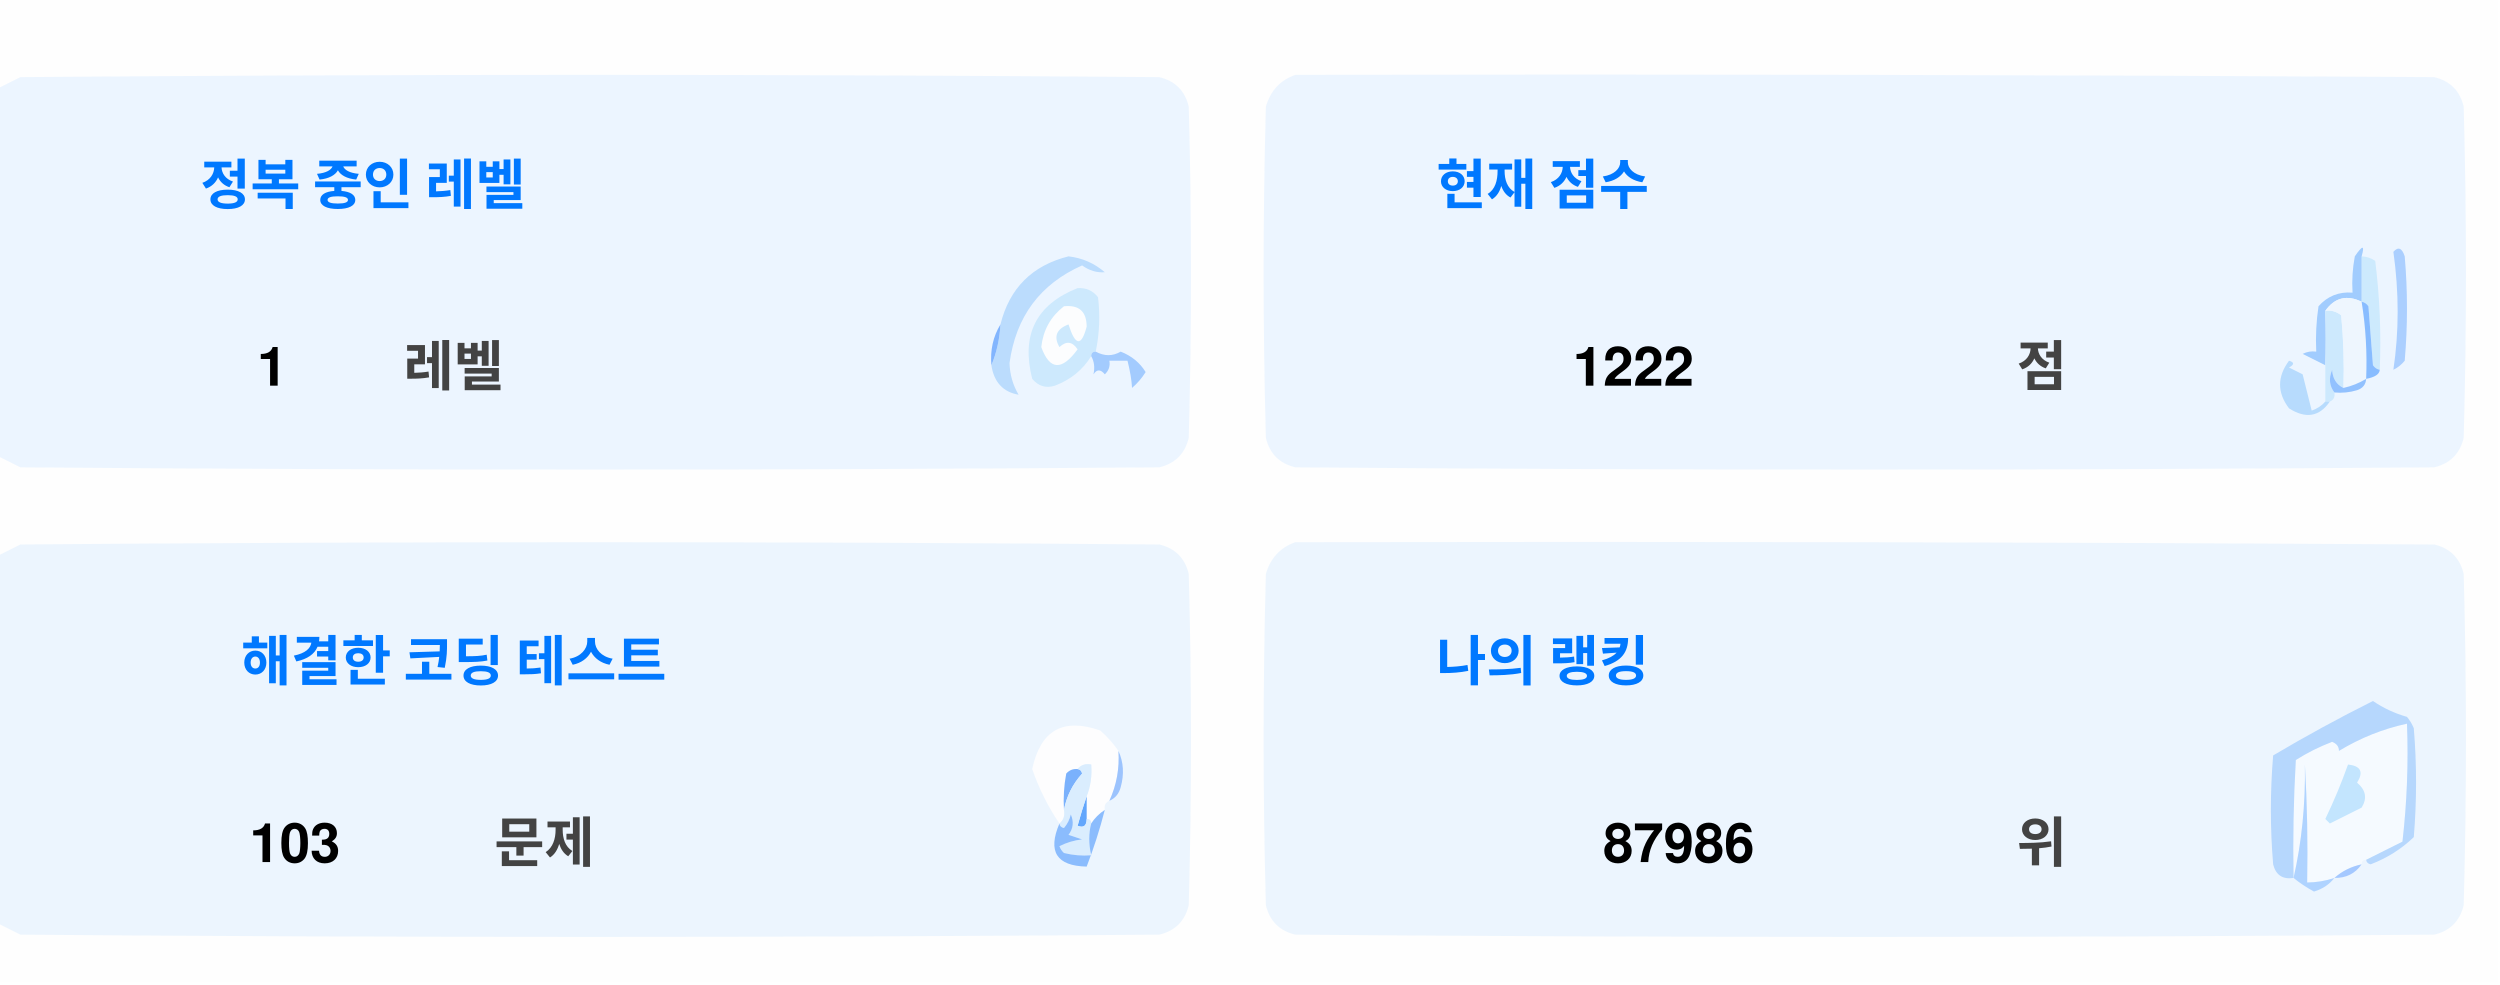
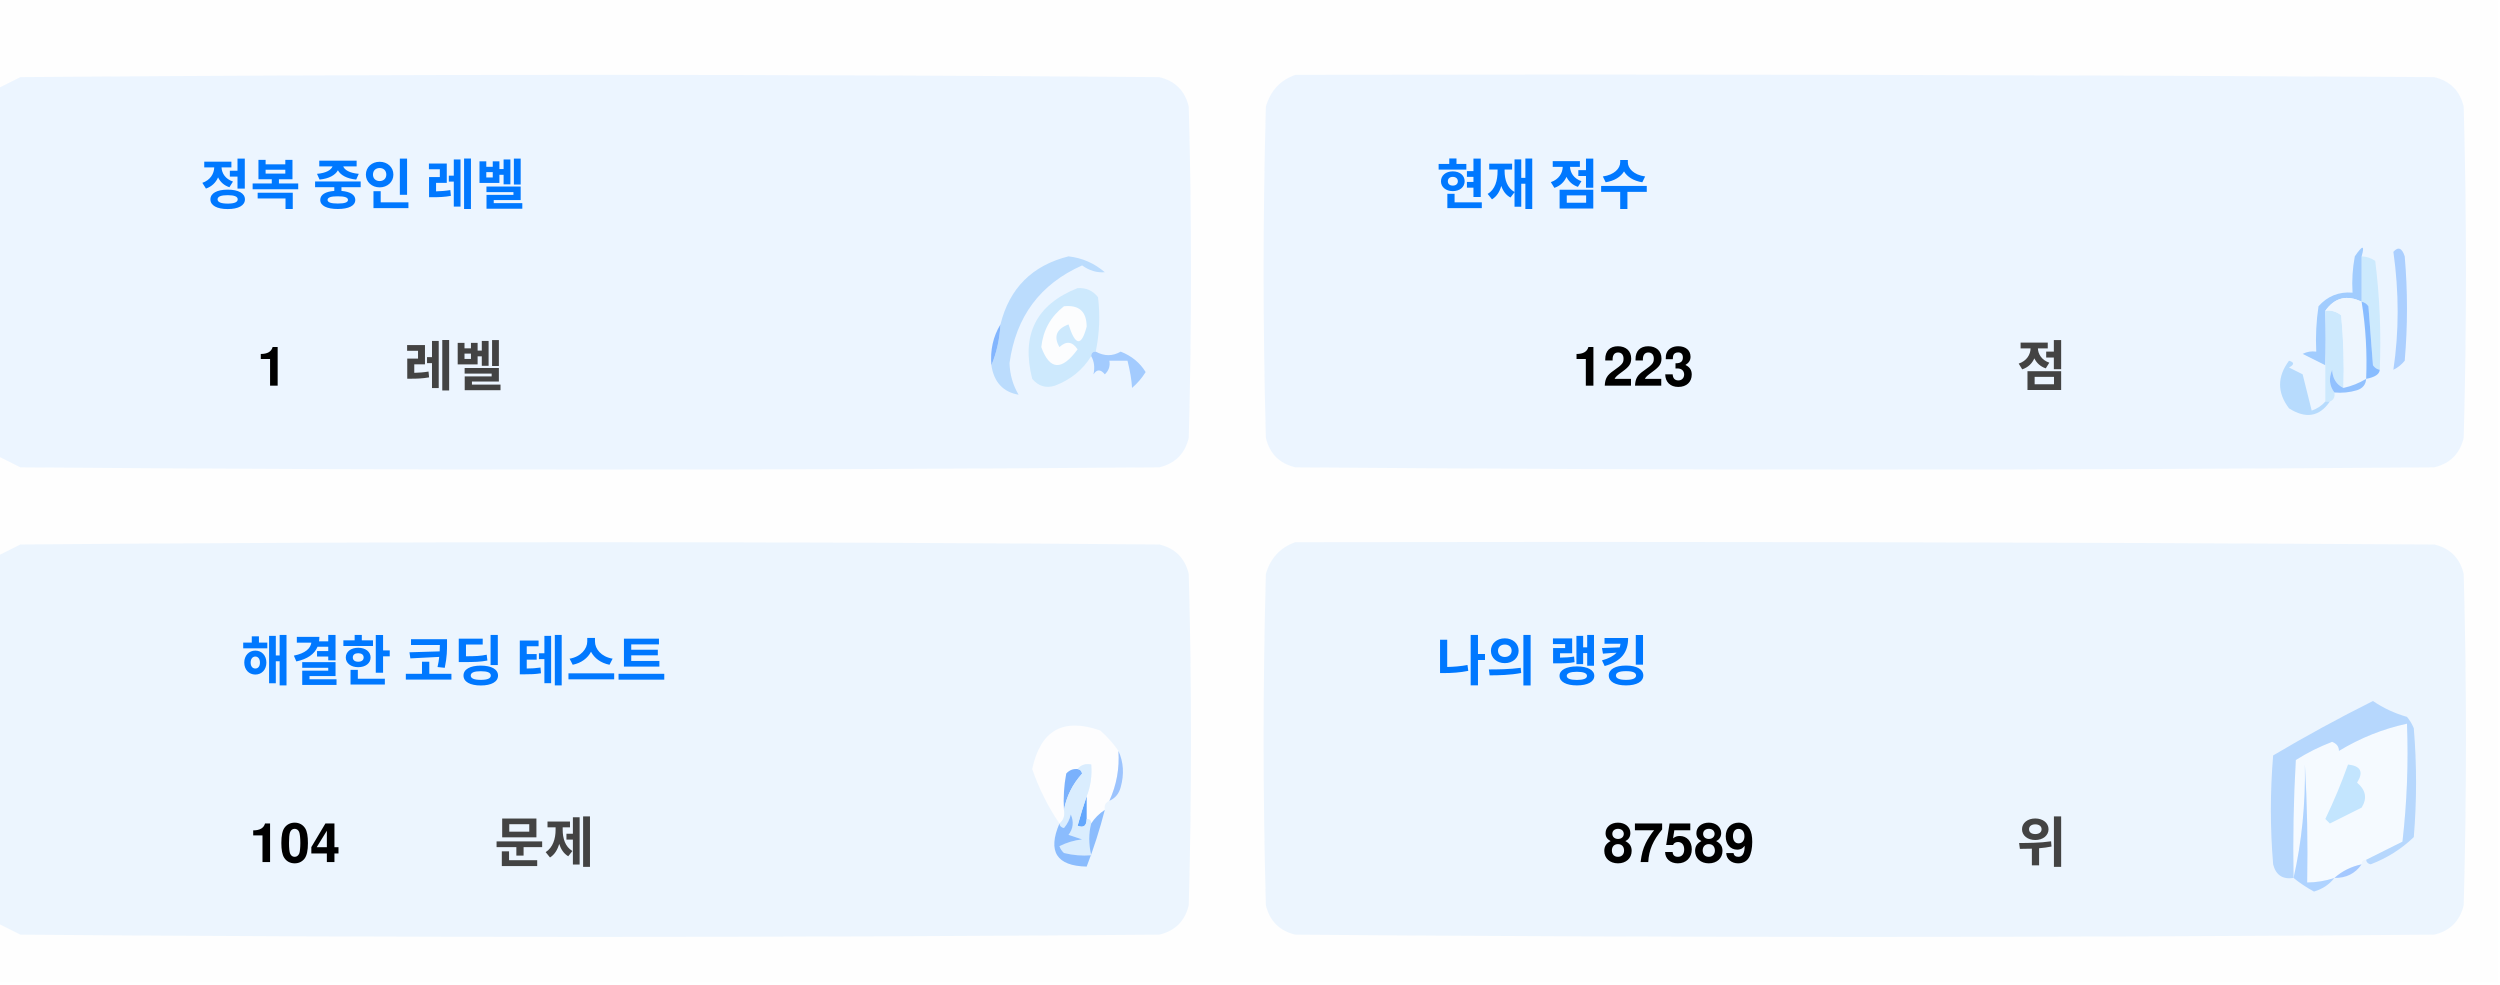
<svg xmlns="http://www.w3.org/2000/svg" version="1.1" width="551px" height="217px" style="shape-rendering:geometricPrecision; text-rendering:geometricPrecision; image-rendering:optimizeQuality; fill-rule:evenodd; clip-rule:evenodd">
  <style>.title {fill: #434343;font-size: 1rem;line-height: 1.5rem;font-weight: bold;font-family: -apple-system, BlinkMacSystemFont, Segoe UI, Helvetica, Arial, sans-serif, Apple Color Emoji, Segoe UI Emoji;}.desc {fill: #434343;font-size: 2.5rem;font-weight: bold;line-height: 1.5rem;font-family: -apple-system, BlinkMacSystemFont, Segoe UI, Helvetica, Arial, sans-serif, Apple Color Emoji, Segoe UI Emoji;}.desc-2 {fill: #434343;font-size: 1rem;font-weight: bold;line-height: 1.5rem;font-family: -apple-system, BlinkMacSystemFont, Segoe UI, Helvetica, Arial, sans-serif, Apple Color Emoji, Segoe UI Emoji;}.text, .desc {animation: twinkling 4s ease-in-out infinite;}@keyframes twinkling {40% { opacity: 1; }50% { opacity: 0.5; }60% { opacity: 1; }70% { opacity: 0.5; }80% { opacity: 1; }}</style>
  <g>
    <path style="opacity:1" fill="#fefefe" d="M -0.5,-0.5 C 183.167,-0.5 366.833,-0.5 550.5,-0.5C 550.5,71.833 550.5,144.167 550.5,216.5C 366.833,216.5 183.167,216.5 -0.5,216.5C -0.5,212.167 -0.5,207.833 -0.5,203.5C 1.14,204.32 2.807,205.153 4.5,206C 88.167,206.667 171.833,206.667 255.5,206C 259,205.167 261.167,203 262,199.5C 262.667,175.167 262.667,150.833 262,126.5C 261.167,123 259,120.833 255.5,120C 171.833,119.333 88.167,119.333 4.5,120C 2.807,120.847 1.14,121.68 -0.5,122.5C -0.5,115.167 -0.5,107.833 -0.5,100.5C 1.14,101.32 2.807,102.153 4.5,103C 88.167,103.667 171.833,103.667 255.5,103C 259,102.167 261.167,100 262,96.5C 262.667,72.167 262.667,47.833 262,23.5C 261.167,20 259,17.833 255.5,17C 171.833,16.333 88.167,16.333 4.5,17C 2.807,17.847 1.14,18.68 -0.5,19.5C -0.5,12.833 -0.5,6.167 -0.5,-0.5 Z" />
  </g>
  <g>
    <path style="opacity:1" fill="#ecf5ff" d="M -0.5,100.5 C -0.5,73.5 -0.5,46.5 -0.5,19.5C 1.14,18.68 2.807,17.847 4.5,17C 88.167,16.333 171.833,16.333 255.5,17C 259,17.833 261.167,20 262,23.5C 262.667,47.833 262.667,72.167 262,96.5C 261.167,100 259,102.167 255.5,103C 171.833,103.667 88.167,103.667 4.5,103C 2.807,102.153 1.14,101.32 -0.5,100.5 Z" />
  </g>
  <g>
    <path style="opacity:1" fill="#ecf5ff" d="M 285.5,16.5 C 369.167,16.333 452.834,16.5 536.5,17C 540,17.833 542.167,20 543,23.5C 543.667,47.833 543.667,72.167 543,96.5C 542.167,100 540,102.167 536.5,103C 452.833,103.667 369.167,103.667 285.5,103C 282,102.167 279.833,100 279,96.5C 278.333,72.167 278.333,47.833 279,23.5C 280.018,19.985 282.185,17.652 285.5,16.5 Z" />
  </g>
  <g>
    <path style="opacity:1" fill="#cdeafd" d="M 520.5,56.5 C 521.583,56.539 522.583,56.873 523.5,57.5C 524.498,65.472 524.831,73.472 524.5,81.5C 523.883,81.389 523.383,81.056 523,80.5C 522.667,76.167 522.333,71.833 522,67.5C 521.617,66.944 521.117,66.611 520.5,66.5C 520.5,63.167 520.5,59.833 520.5,56.5 Z" />
  </g>
  <g>
    <path style="opacity:1" fill="#abcfff" d="M 527.5,55.5 C 528.566,54.308 529.399,54.641 530,56.5C 530.667,64.167 530.667,71.833 530,79.5C 529.311,80.357 528.478,81.023 527.5,81.5C 528.758,73.08 528.758,64.414 527.5,55.5 Z" />
  </g>
  <g>
    <path style="opacity:1" fill="#bbdcfd" d="M 218.5,80.5 C 219.657,77.727 220.324,74.727 220.5,71.5C 222.49,63.51 227.49,58.51 235.5,56.5C 238.528,56.847 241.194,58.014 243.5,60C 241.744,60.141 240.078,59.641 238.5,58.5C 229.247,62.607 223.914,69.773 222.5,80C 222.565,82.526 223.232,84.859 224.5,87C 221.07,86.397 219.07,84.231 218.5,80.5 Z" />
  </g>
  <g>
    <path style="opacity:1" fill="#cde9fd" d="M 241.5,77.5 C 240.833,77.5 240.5,77.833 240.5,78.5C 238.628,81.529 235.961,83.695 232.5,85C 230.536,85.624 228.869,85.124 227.5,83.5C 225.021,73.791 228.354,67.124 237.5,63.5C 239.374,63.39 240.874,64.056 242,65.5C 242.497,69.524 242.331,73.524 241.5,77.5 Z" />
  </g>
  <g>
    <path style="opacity:1" fill="#fcfdfe" d="M 234.5,67.5 C 237.826,67.162 239.493,68.662 239.5,72C 238.334,76.434 237,76.267 235.5,71.5C 232.832,72.515 232.166,74.182 233.5,76.5C 235.017,75.089 236.351,75.256 237.5,77C 234.006,81.771 231.34,81.605 229.5,76.5C 229.904,72.771 231.571,69.771 234.5,67.5 Z" />
  </g>
  <g>
    <path style="opacity:1" fill="#a1ccfe" d="M 520.5,56.5 C 520.5,59.833 520.5,63.167 520.5,66.5C 517.238,64.922 514.572,65.589 512.5,68.5C 512.617,72.81 512.617,76.81 512.5,80.5C 510.86,79.68 509.193,78.847 507.5,78C 508.448,77.517 509.448,77.35 510.5,77.5C 510.335,74.15 510.502,70.817 511,67.5C 512.995,65.253 515.495,64.253 518.5,64.5C 518.336,61.813 518.503,59.146 519,56.5C 520.731,53.969 521.231,53.969 520.5,56.5 Z" />
  </g>
  <g>
    <path style="opacity:1" fill="#cde9fd" d="M 512.5,68.5 C 513.822,68.33 514.989,68.663 516,69.5C 516.499,74.823 516.666,80.156 516.5,85.5C 514.955,84.77 514.122,83.437 514,81.5C 513.22,83.387 513.387,85.054 514.5,86.5C 514.672,87.492 514.338,88.158 513.5,88.5C 513.167,88.5 512.833,88.5 512.5,88.5C 512.5,85.833 512.5,83.167 512.5,80.5C 512.617,76.81 512.617,72.81 512.5,68.5 Z" />
  </g>
  <g>
    <path style="opacity:1" fill="#eef6fe" d="M 520.5,66.5 C 521.407,72.106 521.74,77.773 521.5,83.5C 519.95,84.441 518.284,85.108 516.5,85.5C 516.666,80.156 516.499,74.823 516,69.5C 514.989,68.663 513.822,68.33 512.5,68.5C 514.572,65.589 517.238,64.922 520.5,66.5 Z" />
  </g>
  <g>
    <path style="opacity:1" fill="#88bcff" d="M 520.5,66.5 C 521.117,66.611 521.617,66.944 522,67.5C 522.333,71.833 522.667,76.167 523,80.5C 523.383,81.056 523.883,81.389 524.5,81.5C 524.445,82.469 523.445,83.136 521.5,83.5C 521.74,77.773 521.407,72.106 520.5,66.5 Z" />
  </g>
  <g>
    <path style="opacity:1" fill="#82b5fe" d="M 220.5,71.5 C 220.324,74.727 219.657,77.727 218.5,80.5C 218.215,77.171 218.882,74.171 220.5,71.5 Z" />
  </g>
  <g>
    <path style="opacity:1" fill="#a3cbfe" d="M 240.5,78.5 C 240.5,77.833 240.833,77.5 241.5,77.5C 243.391,78.536 245.224,78.536 247,77.5C 249.391,78.429 251.225,79.929 252.5,82C 251.681,83.319 250.681,84.486 249.5,85.5C 249.409,83.777 249.075,81.777 248.5,79.5C 247.167,79.5 245.833,79.5 244.5,79.5C 244.719,80.675 244.386,81.675 243.5,82.5C 242.575,81.359 241.741,81.359 241,82.5C 241.331,80.981 241.164,79.648 240.5,78.5 Z" />
  </g>
  <g>
    <path style="opacity:1" fill="#b7dbfd" d="M 512.5,88.5 C 512.833,88.5 513.167,88.5 513.5,88.5C 511.199,91.857 508.199,92.357 504.5,90C 501.872,86.535 501.872,83.035 504.5,79.5C 505.696,79.846 505.696,80.346 504.5,81C 505.5,81.5 506.5,82 507.5,82.5C 508.167,85.167 508.833,87.833 509.5,90.5C 510.739,90.058 511.739,89.391 512.5,88.5 Z" />
  </g>
  <g>
    <path style="opacity:1" fill="#92c1fe" d="M 516.5,85.5 C 518.284,85.108 519.95,84.441 521.5,83.5C 521.423,84.75 520.756,85.583 519.5,86C 517.866,86.493 516.199,86.66 514.5,86.5C 513.387,85.054 513.22,83.387 514,81.5C 514.122,83.437 514.955,84.77 516.5,85.5 Z" />
  </g>
  <g>
    <path style="opacity:1" fill="#ecf5fe" d="M -0.5,203.5 C -0.5,176.5 -0.5,149.5 -0.5,122.5C 1.14,121.68 2.807,120.847 4.5,120C 88.167,119.333 171.833,119.333 255.5,120C 259,120.833 261.167,123 262,126.5C 262.667,150.833 262.667,175.167 262,199.5C 261.167,203 259,205.167 255.5,206C 171.833,206.667 88.167,206.667 4.5,206C 2.807,205.153 1.14,204.32 -0.5,203.5 Z" />
  </g>
  <g>
    <path style="opacity:1" fill="#ecf5fe" d="M 285.5,119.5 C 369.167,119.333 452.834,119.5 536.5,120C 540,120.833 542.167,123 543,126.5C 543.667,150.833 543.667,175.167 543,199.5C 542.167,203 540,205.167 536.5,206C 452.833,206.667 369.167,206.667 285.5,206C 282,205.167 279.833,203 279,199.5C 278.333,175.167 278.333,150.833 279,126.5C 280.018,122.985 282.185,120.652 285.5,119.5 Z" />
  </g>
  <g>
    <path style="opacity:1" fill="#fdfdfe" d="M 246.5,165.5 C 246.758,169.367 246.092,173.034 244.5,176.5C 243.662,176.842 243.328,177.508 243.5,178.5C 242.272,179.306 241.272,180.306 240.5,181.5C 240.5,180.833 240.167,180.5 239.5,180.5C 239.5,178.833 239.5,177.167 239.5,175.5C 240.369,173.283 240.702,170.95 240.5,168.5C 239.209,168.263 238.209,168.596 237.5,169.5C 236.504,169.414 235.671,169.748 235,170.5C 234.503,173.146 234.336,175.813 234.5,178.5C 234.737,179.791 234.404,180.791 233.5,181.5C 230.986,177.806 228.986,173.806 227.5,169.5C 229.309,160.957 234.309,158.124 242.5,161C 244.07,162.397 245.404,163.897 246.5,165.5 Z" />
  </g>
  <g>
    <path style="opacity:1" fill="#f5faff" d="M 521.5,189.5 C 520.833,189.5 520.5,189.833 520.5,190.5C 518.181,190.992 516.181,191.992 514.5,193.5C 512.565,194.15 510.565,194.483 508.5,194.5C 508.666,185.827 508.5,177.16 508,168.5C 508.141,177.227 507.308,185.56 505.5,193.5C 505.334,184.827 505.5,176.16 506,167.5C 508.527,165.903 511.194,164.57 514,163.5C 515.011,163.892 515.511,164.559 515.5,165.5C 520.21,162.641 525.21,160.641 530.5,159.5C 530.831,168.192 530.498,176.859 529.5,185.5C 526.807,186.847 524.14,188.18 521.5,189.5 Z" />
  </g>
  <g>
    <path style="opacity:1" fill="#b6d7fd" d="M 521.5,189.5 C 524.14,188.18 526.807,186.847 529.5,185.5C 530.498,176.859 530.831,168.192 530.5,159.5C 525.21,160.641 520.21,162.641 515.5,165.5C 515.511,164.559 515.011,163.892 514,163.5C 511.194,164.57 508.527,165.903 506,167.5C 505.5,176.16 505.334,184.827 505.5,193.5C 503.089,193.863 501.589,192.863 501,190.5C 500.333,182.5 500.333,174.5 501,166.5C 508.173,162.246 515.507,158.246 523,154.5C 525.304,156.068 527.804,157.235 530.5,158C 531.126,158.75 531.626,159.584 532,160.5C 532.667,168.5 532.667,176.5 532,184.5C 529.292,187.111 526.125,189.111 522.5,190.5C 521.893,190.376 521.56,190.043 521.5,189.5 Z" />
  </g>
  <g>
    <path style="opacity:1" fill="#c3e5fe" d="M 517.5,168.5 C 520.317,168.801 520.984,170.134 519.5,172.5C 521.439,174.122 521.772,175.956 520.5,178C 518.167,179.167 515.833,180.333 513.5,181.5C 513.167,181.167 512.833,180.833 512.5,180.5C 514.414,176.515 516.081,172.515 517.5,168.5 Z" />
  </g>
  <g>
    <path style="opacity:1" fill="#7ab1fc" d="M 237.5,169.5 C 238.043,169.56 238.376,169.893 238.5,170.5C 236.395,172.836 235.062,175.503 234.5,178.5C 234.336,175.813 234.503,173.146 235,170.5C 235.671,169.748 236.504,169.414 237.5,169.5 Z" />
  </g>
  <g>
    <path style="opacity:1" fill="#afd3ff" d="M 514.5,193.5 C 513.378,194.947 511.878,195.947 510,196.5C 508.348,195.601 506.848,194.601 505.5,193.5C 507.308,185.56 508.141,177.227 508,168.5C 508.5,177.16 508.666,185.827 508.5,194.5C 510.565,194.483 512.565,194.15 514.5,193.5 Z" />
  </g>
  <g>
    <path style="opacity:1" fill="#9cc3fd" d="M 246.5,165.5 C 247.634,167.966 247.801,170.633 247,173.5C 246.623,174.942 245.79,175.942 244.5,176.5C 246.092,173.034 246.758,169.367 246.5,165.5 Z" />
  </g>
  <g>
    <path style="opacity:1" fill="#62a6fc" d="M 239.5,175.5 C 239.5,177.167 239.5,178.833 239.5,180.5C 239.483,182.028 238.816,182.528 237.5,182C 238.117,179.723 238.784,177.556 239.5,175.5 Z" />
  </g>
  <g>
    <path style="opacity:1" fill="#daedfe" d="M 237.5,169.5 C 238.209,168.596 239.209,168.263 240.5,168.5C 240.702,170.95 240.369,173.283 239.5,175.5C 238.784,177.556 238.117,179.723 237.5,182C 238.816,182.528 239.483,182.028 239.5,180.5C 240.167,180.5 240.5,180.833 240.5,181.5C 239.918,183.669 239.918,186.002 240.5,188.5C 238.473,188.662 236.473,188.495 234.5,188C 234.043,187.586 233.709,187.086 233.5,186.5C 235.078,185.702 236.744,185.202 238.5,185C 237.5,184.667 236.5,184.333 235.5,184C 236.554,182.612 236.72,181.112 236,179.5C 235.751,180.624 235.251,181.624 234.5,182.5C 233.893,182.376 233.56,182.043 233.5,181.5C 234.404,180.791 234.737,179.791 234.5,178.5C 235.062,175.503 236.395,172.836 238.5,170.5C 238.376,169.893 238.043,169.56 237.5,169.5 Z" />
  </g>
  <g>
    <path style="opacity:1" fill="#8bbcfd" d="M 243.5,178.5 C 242.395,182.803 241.062,186.969 239.5,191C 232.857,190.847 230.857,187.68 233.5,181.5C 233.56,182.043 233.893,182.376 234.5,182.5C 235.251,181.624 235.751,180.624 236,179.5C 236.72,181.112 236.554,182.612 235.5,184C 236.5,184.333 237.5,184.667 238.5,185C 236.744,185.202 235.078,185.702 233.5,186.5C 233.709,187.086 234.043,187.586 234.5,188C 236.473,188.495 238.473,188.662 240.5,188.5C 239.918,186.002 239.918,183.669 240.5,181.5C 241.272,180.306 242.272,179.306 243.5,178.5 Z" />
  </g>
  <g>
    <path style="opacity:1" fill="#a4c8ff" d="M 520.5,190.5 C 519.089,192.539 517.089,193.539 514.5,193.5C 516.181,191.992 518.181,190.992 520.5,190.5 Z" />
  </g>
  <text text-anchor="middle" x="80" y="45" class="title" style="fill:#0078ff;" stroke="#none" stroke-width="1">정복 중인 레벨</text>
  <text text-anchor="middle" x="60" y="85" class="desc" style="fill:#000000;" stroke="#none" stroke-width="1">1</text>
  <text text-anchor="middle" x="100" y="85" class="desc-2" style="fill:#434343;" stroke="#none" stroke-width="1">레벨</text>
  <text text-anchor="middle" x="340" y="45" class="title" style="fill:#0078ff;" stroke="#none" stroke-width="1">현재 점수</text>
-   <text text-anchor="middle" x="360" y="85" class="desc" style="fill:#000000;" stroke="#none" stroke-width="1">1222</text>
+   <text text-anchor="middle" x="360" y="85" class="desc" style="fill:#000000;" stroke="#none" stroke-width="1">1223</text>
  <text text-anchor="middle" x="450" y="85" class="desc-2" style="fill:#434343;" stroke="#none" stroke-width="1">점</text>
  <text text-anchor="middle" x="100" y="150" class="title" style="fill:#0078ff;" stroke="#none" stroke-width="1">해결한 코딩 테스트</text>
-   <text text-anchor="middle" x="65" y="190" class="desc" style="fill:#000000;" stroke="#none" stroke-width="1">103</text>
+   <text text-anchor="middle" x="65" y="190" class="desc" style="fill:#000000;" stroke="#none" stroke-width="1">104</text>
  <text text-anchor="middle" x="120" y="190" class="desc-2" style="fill:#434343;" stroke="#none" stroke-width="1">문제</text>
  <text text-anchor="middle" x="340" y="150" class="title" style="fill:#0078ff;" stroke="#none" stroke-width="1">나의 랭킹</text>
-   <text text-anchor="middle" x="370" y="190" class="desc" style="fill:#000000;" stroke="#none" stroke-width="1">87986</text>
+   <text text-anchor="middle" x="370" y="190" class="desc" style="fill:#000000;" stroke="#none" stroke-width="1">87589</text>
  <text text-anchor="middle" x="450" y="190" class="desc-2" style="fill:#434343;" stroke="#none" stroke-width="1">위</text>
</svg>
